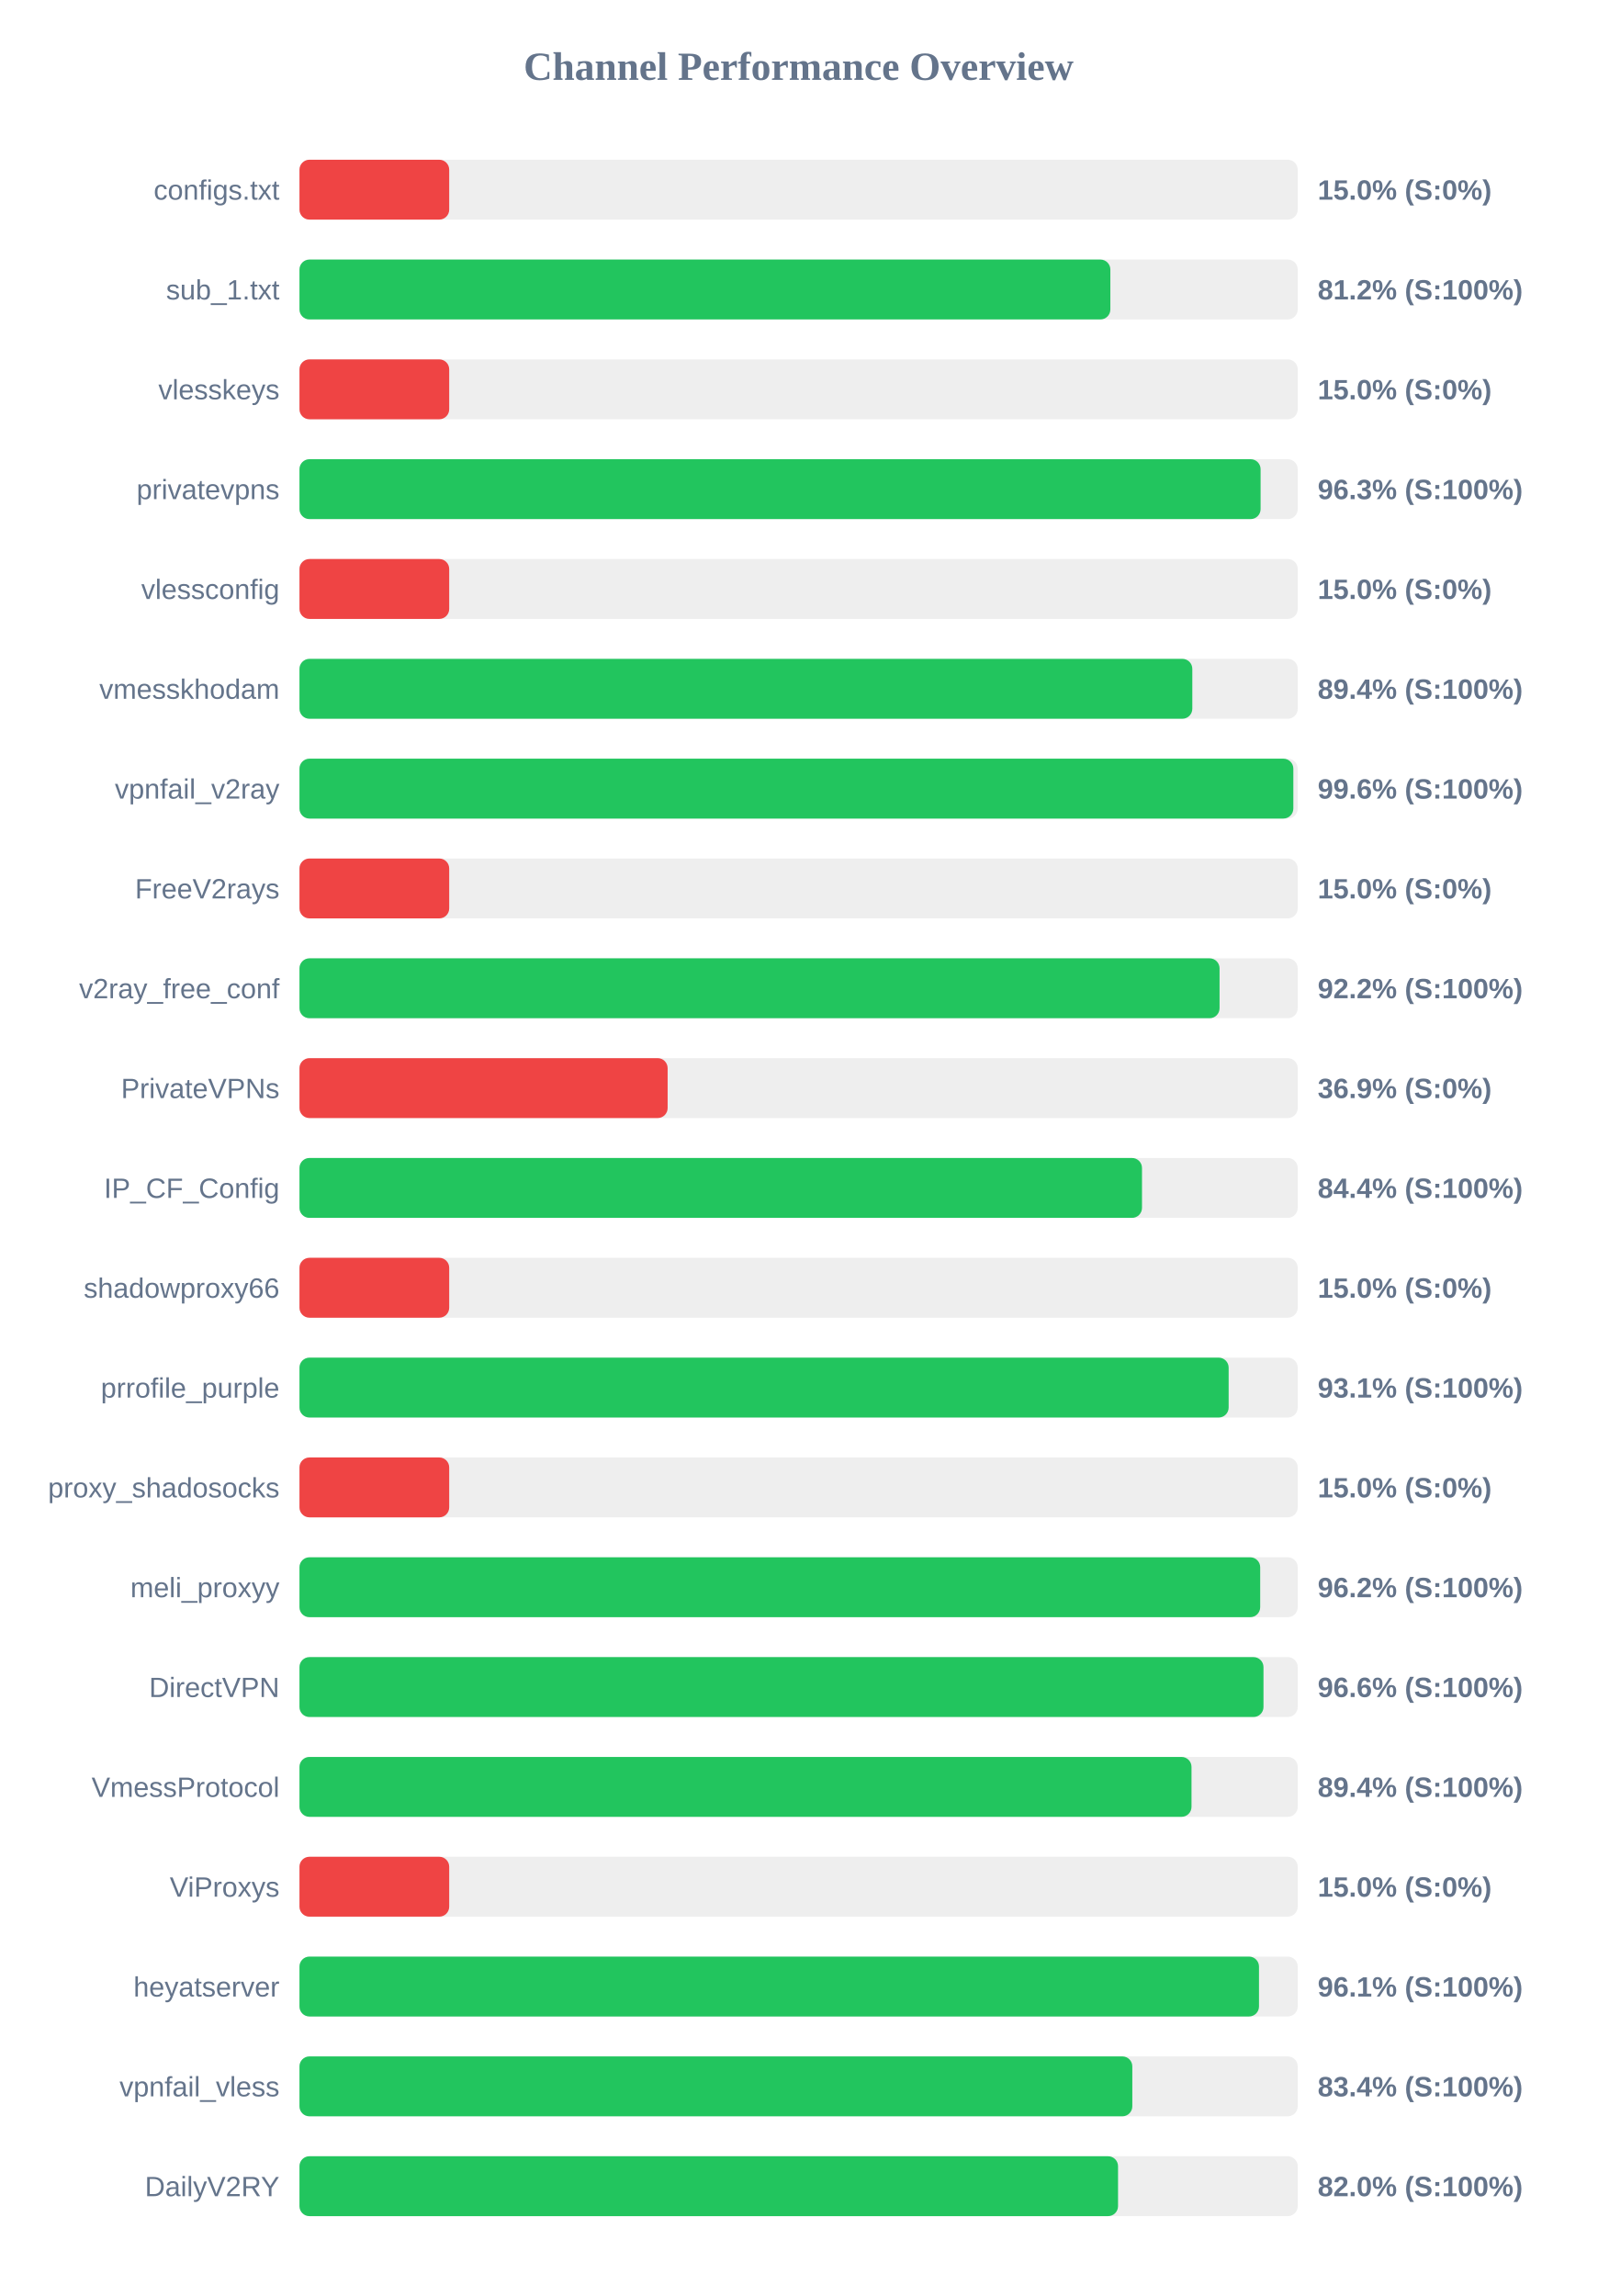
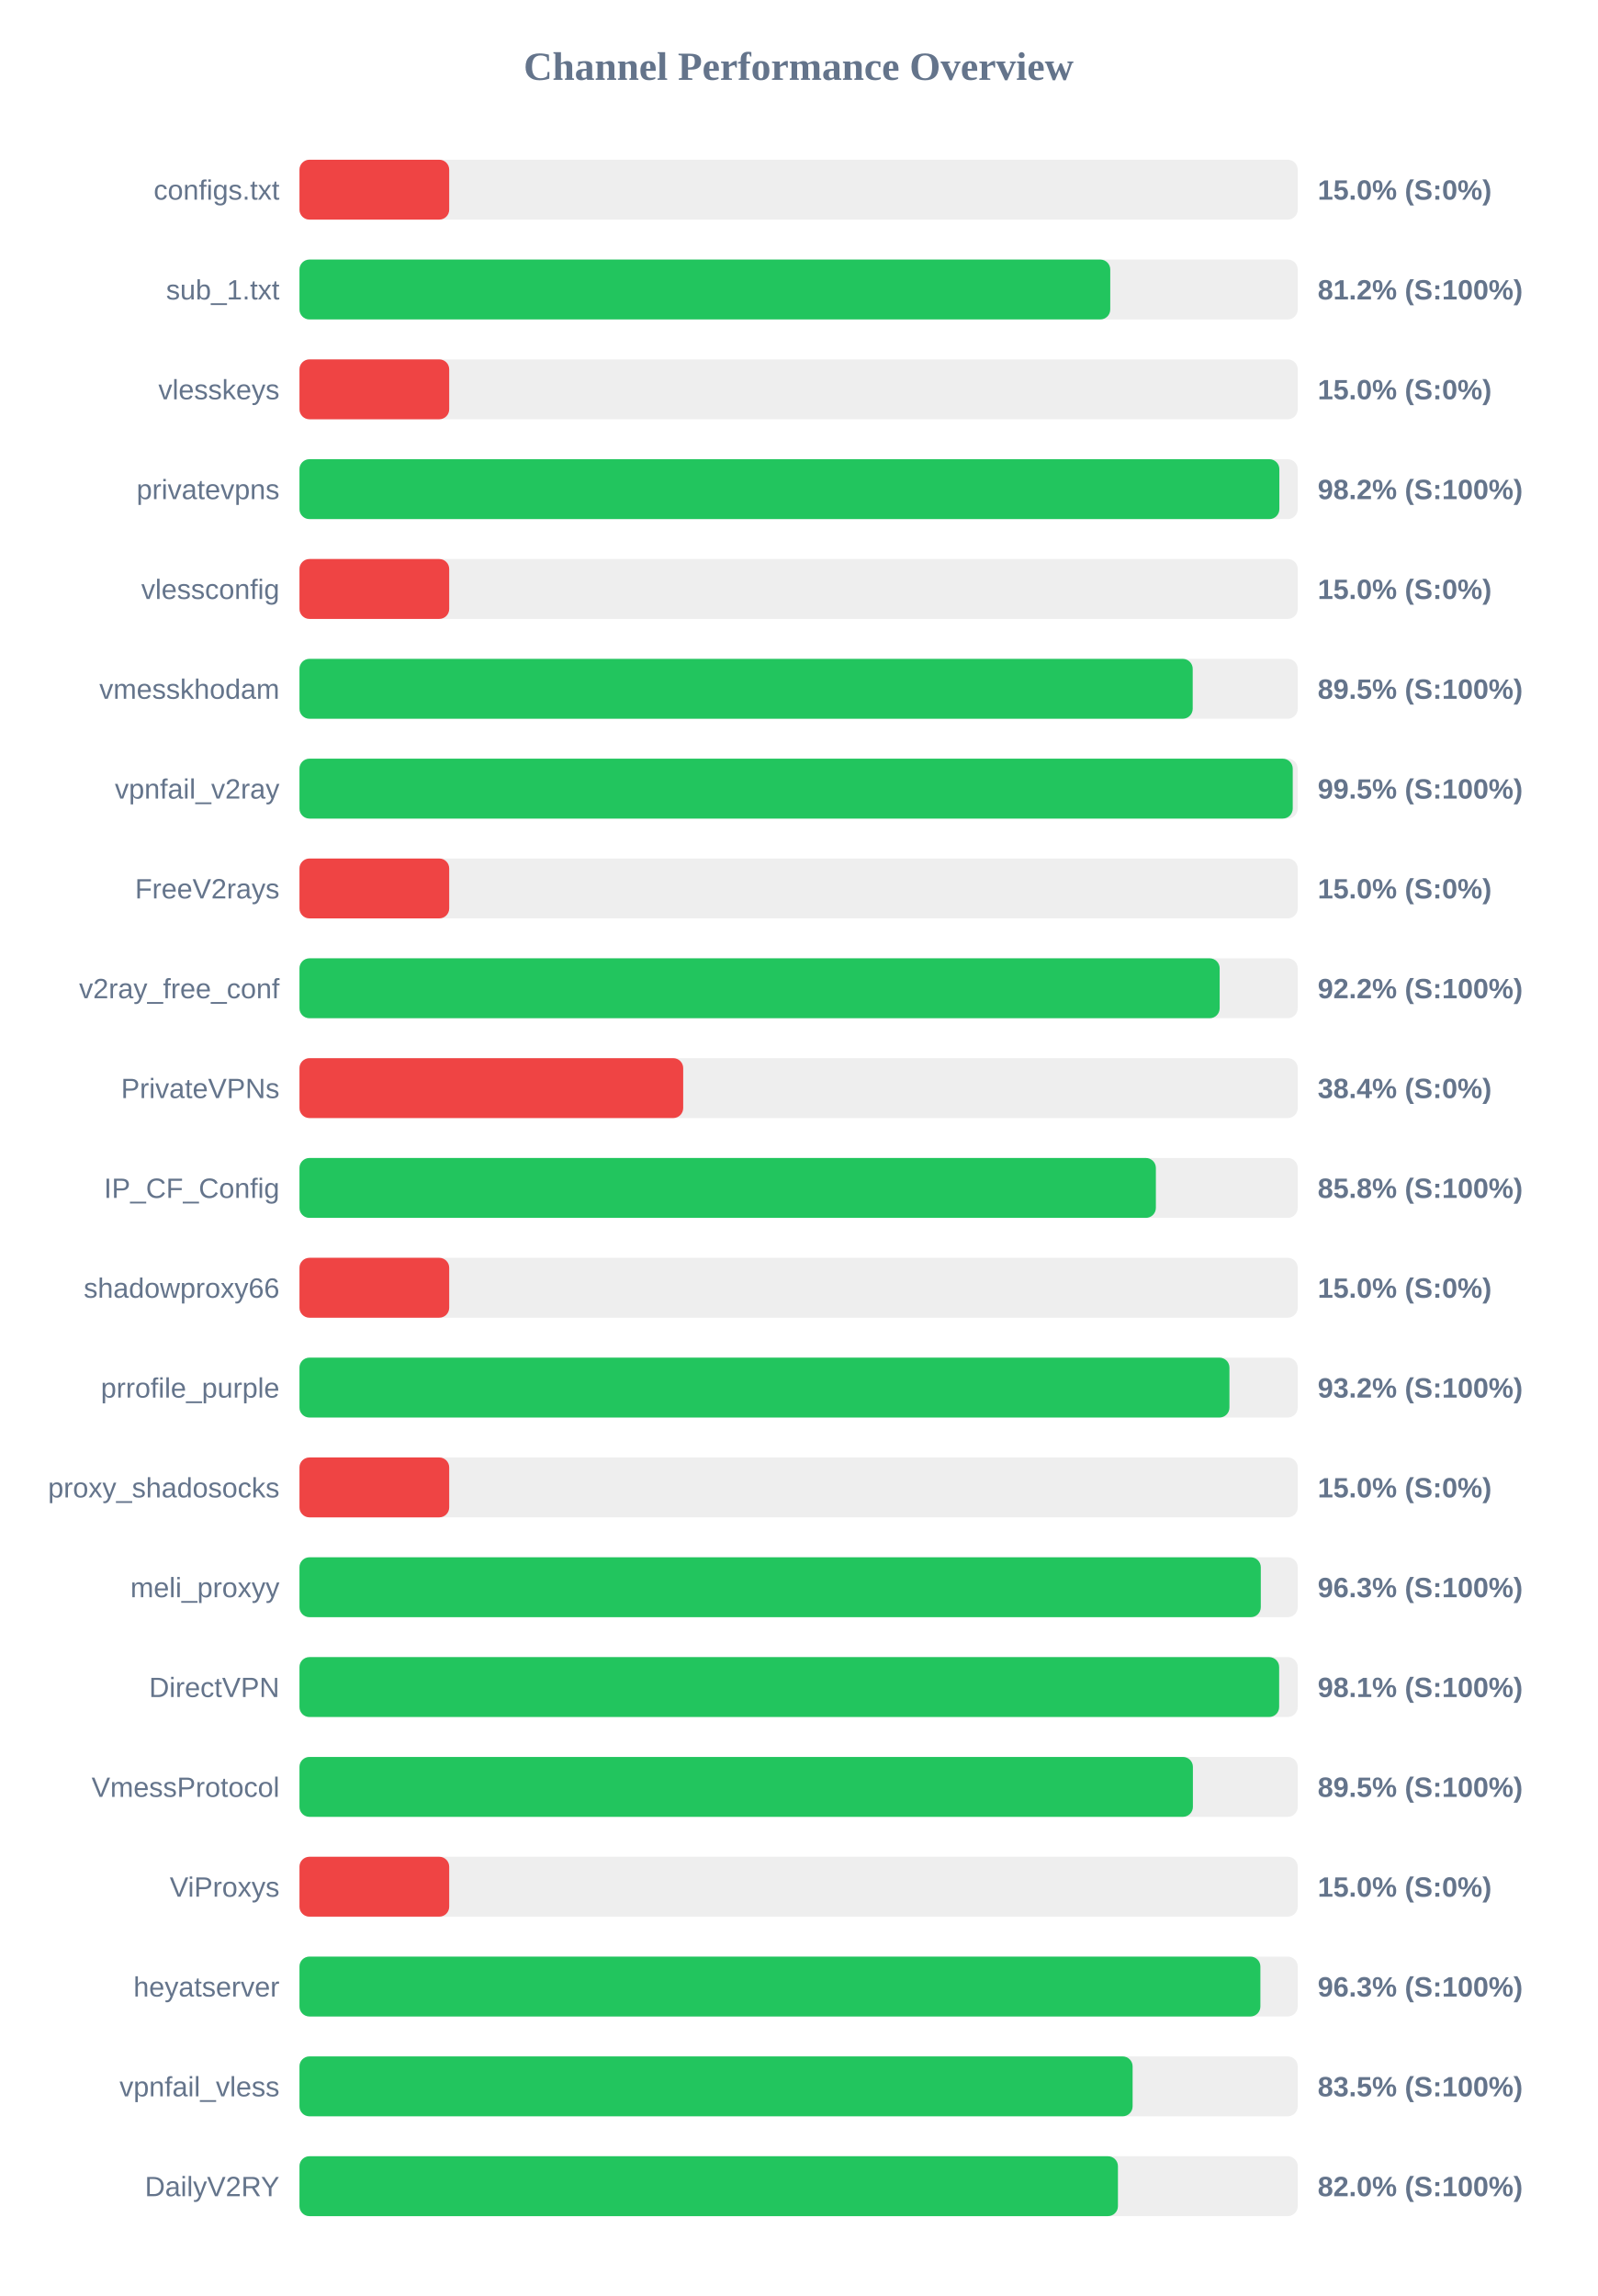
<svg xmlns="http://www.w3.org/2000/svg" width="800" height="1150" version="1.1">
  <style>
        .row { font: 14px Arial; fill: #64748b; }
        .score { font: bold 14px Arial; fill: #64748b; }
    </style>
  <text x="400" y="40" text-anchor="middle" font-size="20px" font-weight="bold" fill="#64748b">Channel Performance Overview</text>
  <rect x="150" y="80" width="500" height="30" fill="#eee" rx="5" />
  <rect x="150" y="80" width="75.0" height="30" fill="#ef4444" rx="5" />
  <text x="140" y="100" text-anchor="end" class="row">configs.txt</text>
  <text x="660" y="100" text-anchor="start" class="score">15.0% (S:0%)</text>
  <rect x="150" y="130" width="500" height="30" fill="#eee" rx="5" />
-   <rect x="150" y="130" width="406.15" height="30" fill="#22c55e" rx="5" />
+   <rect x="150" y="130" width="406.1" height="30" fill="#22c55e" rx="5" />
  <text x="140" y="150" text-anchor="end" class="row">sub_1.txt</text>
  <text x="660" y="150" text-anchor="start" class="score">81.2% (S:100%)</text>
  <rect x="150" y="180" width="500" height="30" fill="#eee" rx="5" />
  <rect x="150" y="180" width="75.0" height="30" fill="#ef4444" rx="5" />
  <text x="140" y="200" text-anchor="end" class="row">vlesskeys</text>
  <text x="660" y="200" text-anchor="start" class="score">15.0% (S:0%)</text>
  <rect x="150" y="230" width="500" height="30" fill="#eee" rx="5" />
-   <rect x="150" y="230" width="481.4" height="30" fill="#22c55e" rx="5" />
+   <rect x="150" y="230" width="490.8" height="30" fill="#22c55e" rx="5" />
  <text x="140" y="250" text-anchor="end" class="row">privatevpns</text>
-   <text x="660" y="250" text-anchor="start" class="score">96.3% (S:100%)</text>
+   <text x="660" y="250" text-anchor="start" class="score">98.2% (S:100%)</text>
  <rect x="150" y="280" width="500" height="30" fill="#eee" rx="5" />
  <rect x="150" y="280" width="75.0" height="30" fill="#ef4444" rx="5" />
  <text x="140" y="300" text-anchor="end" class="row">vlessconfig</text>
  <text x="660" y="300" text-anchor="start" class="score">15.0% (S:0%)</text>
  <rect x="150" y="330" width="500" height="30" fill="#eee" rx="5" />
-   <rect x="150" y="330" width="447.2" height="30" fill="#22c55e" rx="5" />
+   <rect x="150" y="330" width="447.4" height="30" fill="#22c55e" rx="5" />
  <text x="140" y="350" text-anchor="end" class="row">vmesskhodam</text>
-   <text x="660" y="350" text-anchor="start" class="score">89.4% (S:100%)</text>
+   <text x="660" y="350" text-anchor="start" class="score">89.5% (S:100%)</text>
  <rect x="150" y="380" width="500" height="30" fill="#eee" rx="5" />
-   <rect x="150" y="380" width="497.8" height="30" fill="#22c55e" rx="5" />
+   <rect x="150" y="380" width="497.5" height="30" fill="#22c55e" rx="5" />
  <text x="140" y="400" text-anchor="end" class="row">vpnfail_v2ray</text>
-   <text x="660" y="400" text-anchor="start" class="score">99.6% (S:100%)</text>
+   <text x="660" y="400" text-anchor="start" class="score">99.5% (S:100%)</text>
  <rect x="150" y="430" width="500" height="30" fill="#eee" rx="5" />
  <rect x="150" y="430" width="75.0" height="30" fill="#ef4444" rx="5" />
  <text x="140" y="450" text-anchor="end" class="row">FreeV2rays</text>
  <text x="660" y="450" text-anchor="start" class="score">15.0% (S:0%)</text>
  <rect x="150" y="480" width="500" height="30" fill="#eee" rx="5" />
-   <rect x="150" y="480" width="460.85" height="30" fill="#22c55e" rx="5" />
+   <rect x="150" y="480" width="460.9" height="30" fill="#22c55e" rx="5" />
  <text x="140" y="500" text-anchor="end" class="row">v2ray_free_conf</text>
  <text x="660" y="500" text-anchor="start" class="score">92.2% (S:100%)</text>
  <rect x="150" y="530" width="500" height="30" fill="#eee" rx="5" />
-   <rect x="150" y="530" width="184.4" height="30" fill="#ef4444" rx="5" />
+   <rect x="150" y="530" width="192.2" height="30" fill="#ef4444" rx="5" />
  <text x="140" y="550" text-anchor="end" class="row">PrivateVPNs</text>
-   <text x="660" y="550" text-anchor="start" class="score">36.9% (S:0%)</text>
+   <text x="660" y="550" text-anchor="start" class="score">38.4% (S:0%)</text>
  <rect x="150" y="580" width="500" height="30" fill="#eee" rx="5" />
-   <rect x="150" y="580" width="422.0" height="30" fill="#22c55e" rx="5" />
+   <rect x="150" y="580" width="428.95" height="30" fill="#22c55e" rx="5" />
  <text x="140" y="600" text-anchor="end" class="row">IP_CF_Config</text>
-   <text x="660" y="600" text-anchor="start" class="score">84.4% (S:100%)</text>
+   <text x="660" y="600" text-anchor="start" class="score">85.8% (S:100%)</text>
  <rect x="150" y="630" width="500" height="30" fill="#eee" rx="5" />
  <rect x="150" y="630" width="75.0" height="30" fill="#ef4444" rx="5" />
  <text x="140" y="650" text-anchor="end" class="row">shadowproxy66</text>
  <text x="660" y="650" text-anchor="start" class="score">15.0% (S:0%)</text>
  <rect x="150" y="680" width="500" height="30" fill="#eee" rx="5" />
-   <rect x="150" y="680" width="465.4" height="30" fill="#22c55e" rx="5" />
+   <rect x="150" y="680" width="465.8" height="30" fill="#22c55e" rx="5" />
  <text x="140" y="700" text-anchor="end" class="row">prrofile_purple</text>
-   <text x="660" y="700" text-anchor="start" class="score">93.1% (S:100%)</text>
+   <text x="660" y="700" text-anchor="start" class="score">93.2% (S:100%)</text>
  <rect x="150" y="730" width="500" height="30" fill="#eee" rx="5" />
  <rect x="150" y="730" width="75.0" height="30" fill="#ef4444" rx="5" />
  <text x="140" y="750" text-anchor="end" class="row">proxy_shadosocks</text>
  <text x="660" y="750" text-anchor="start" class="score">15.0% (S:0%)</text>
  <rect x="150" y="780" width="500" height="30" fill="#eee" rx="5" />
-   <rect x="150" y="780" width="481.2" height="30" fill="#22c55e" rx="5" />
+   <rect x="150" y="780" width="481.5" height="30" fill="#22c55e" rx="5" />
  <text x="140" y="800" text-anchor="end" class="row">meli_proxyy</text>
-   <text x="660" y="800" text-anchor="start" class="score">96.2% (S:100%)</text>
+   <text x="660" y="800" text-anchor="start" class="score">96.3% (S:100%)</text>
  <rect x="150" y="830" width="500" height="30" fill="#eee" rx="5" />
-   <rect x="150" y="830" width="482.85" height="30" fill="#22c55e" rx="5" />
+   <rect x="150" y="830" width="490.7" height="30" fill="#22c55e" rx="5" />
  <text x="140" y="850" text-anchor="end" class="row">DirectVPN</text>
-   <text x="660" y="850" text-anchor="start" class="score">96.6% (S:100%)</text>
+   <text x="660" y="850" text-anchor="start" class="score">98.1% (S:100%)</text>
  <rect x="150" y="880" width="500" height="30" fill="#eee" rx="5" />
-   <rect x="150" y="880" width="446.8" height="30" fill="#22c55e" rx="5" />
+   <rect x="150" y="880" width="447.5" height="30" fill="#22c55e" rx="5" />
  <text x="140" y="900" text-anchor="end" class="row">VmessProtocol</text>
-   <text x="660" y="900" text-anchor="start" class="score">89.4% (S:100%)</text>
+   <text x="660" y="900" text-anchor="start" class="score">89.5% (S:100%)</text>
  <rect x="150" y="930" width="500" height="30" fill="#eee" rx="5" />
  <rect x="150" y="930" width="75.0" height="30" fill="#ef4444" rx="5" />
  <text x="140" y="950" text-anchor="end" class="row">ViProxys</text>
  <text x="660" y="950" text-anchor="start" class="score">15.0% (S:0%)</text>
  <rect x="150" y="980" width="500" height="30" fill="#eee" rx="5" />
-   <rect x="150" y="980" width="480.6" height="30" fill="#22c55e" rx="5" />
+   <rect x="150" y="980" width="481.3" height="30" fill="#22c55e" rx="5" />
  <text x="140" y="1000" text-anchor="end" class="row">heyatserver</text>
-   <text x="660" y="1000" text-anchor="start" class="score">96.1% (S:100%)</text>
+   <text x="660" y="1000" text-anchor="start" class="score">96.3% (S:100%)</text>
  <rect x="150" y="1030" width="500" height="30" fill="#eee" rx="5" />
-   <rect x="150" y="1030" width="417.15" height="30" fill="#22c55e" rx="5" />
+   <rect x="150" y="1030" width="417.3" height="30" fill="#22c55e" rx="5" />
  <text x="140" y="1050" text-anchor="end" class="row">vpnfail_vless</text>
-   <text x="660" y="1050" text-anchor="start" class="score">83.4% (S:100%)</text>
+   <text x="660" y="1050" text-anchor="start" class="score">83.5% (S:100%)</text>
  <rect x="150" y="1080" width="500" height="30" fill="#eee" rx="5" />
-   <rect x="150" y="1080" width="410.0" height="30" fill="#22c55e" rx="5" />
+   <rect x="150" y="1080" width="409.95" height="30" fill="#22c55e" rx="5" />
  <text x="140" y="1100" text-anchor="end" class="row">DailyV2RY</text>
  <text x="660" y="1100" text-anchor="start" class="score">82.0% (S:100%)</text>
</svg>
